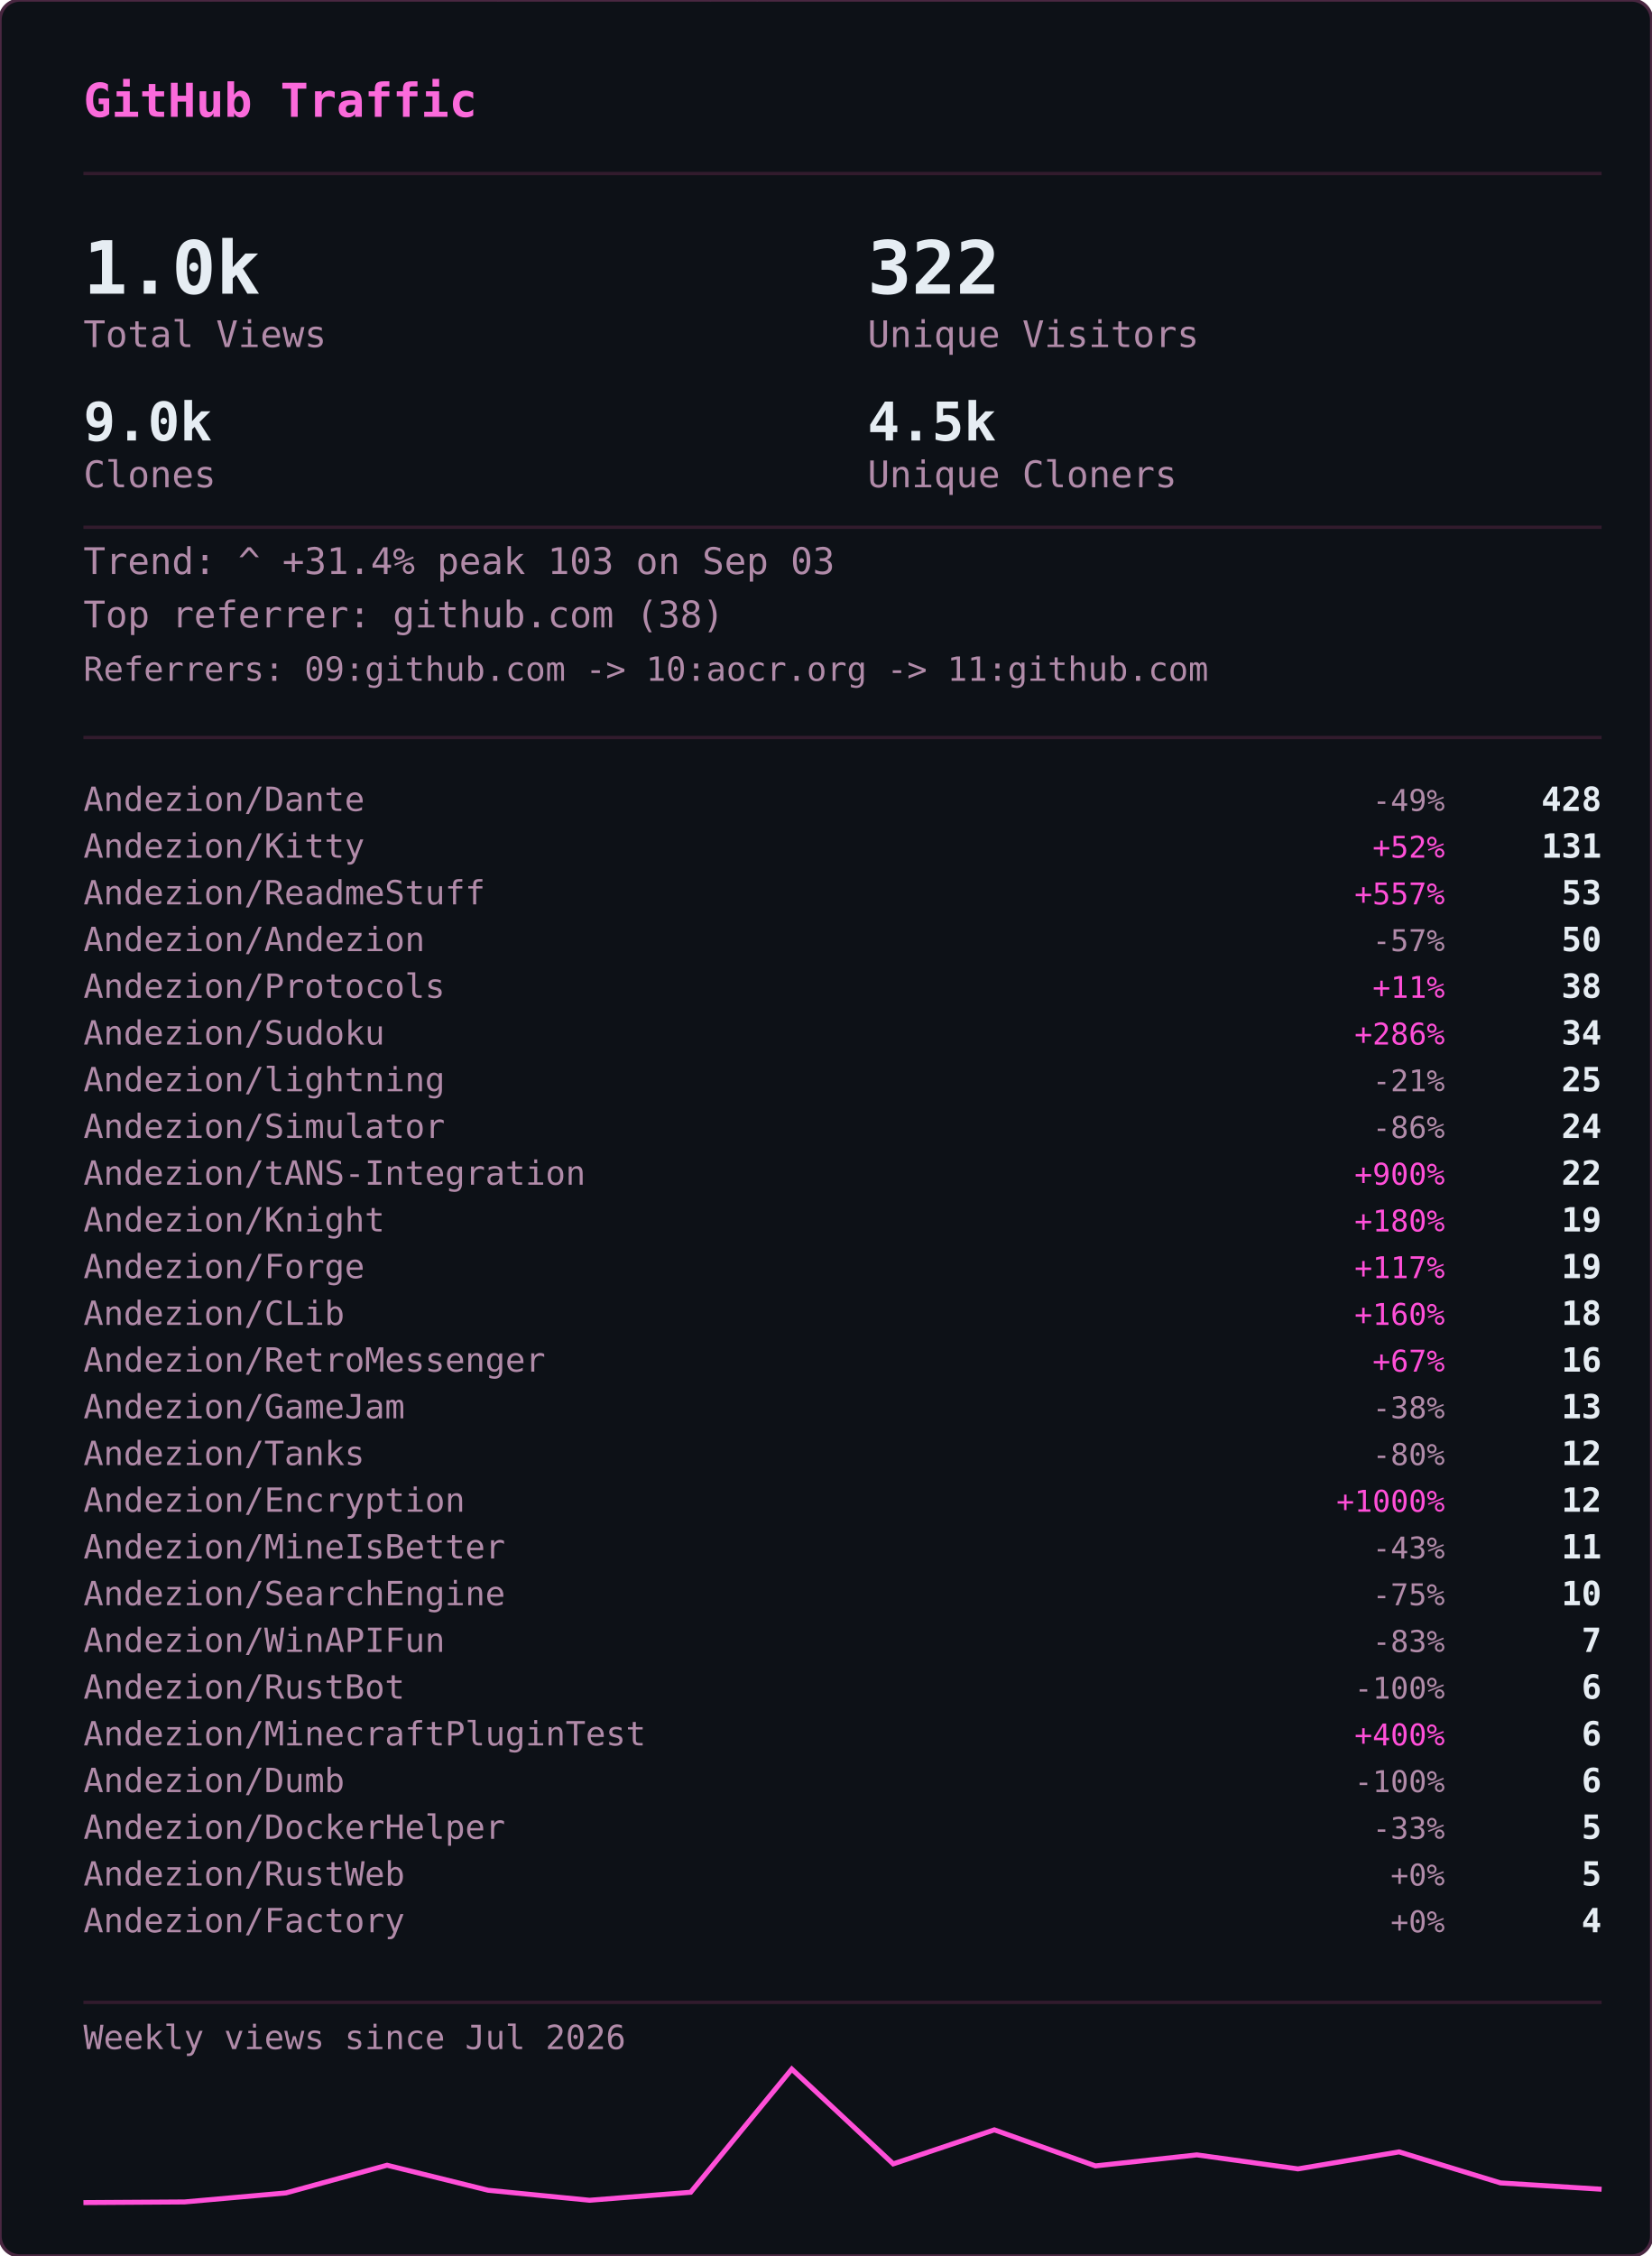
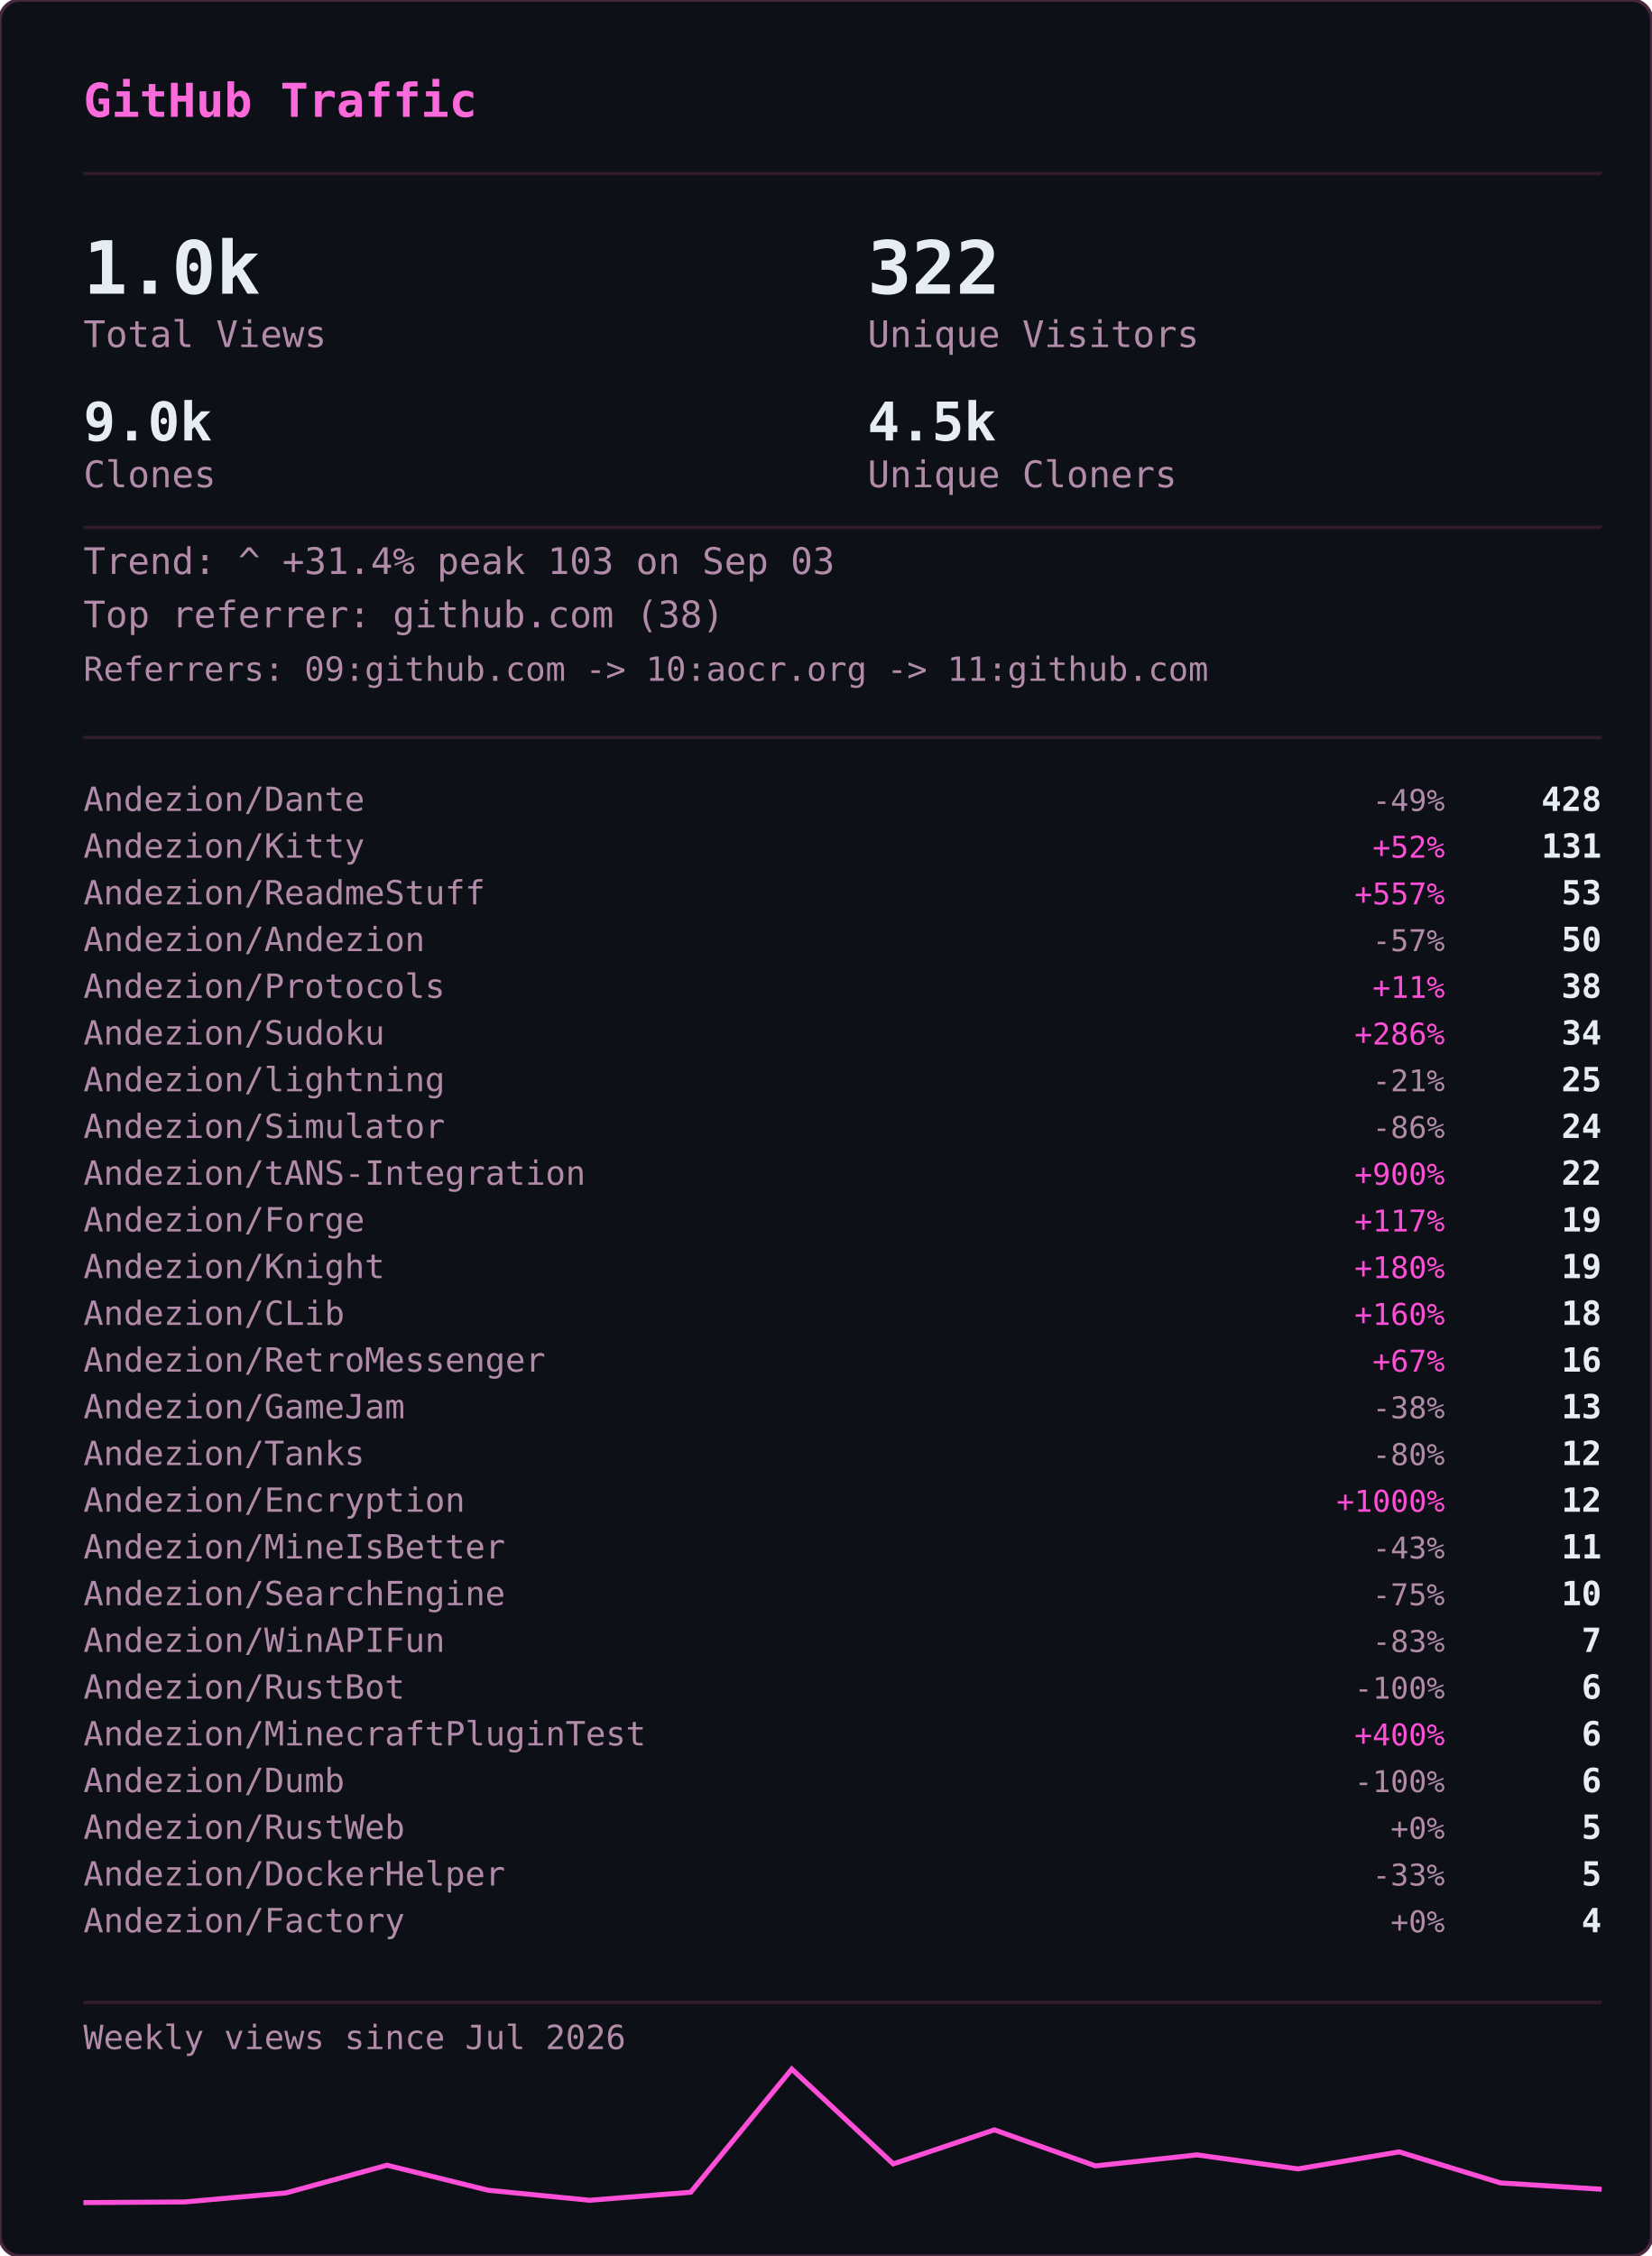
<svg xmlns="http://www.w3.org/2000/svg" width="495" height="676" viewBox="0 0 495 676">
  <defs>
    <clipPath id="gvs-clip">
      <rect width="495" height="676" rx="6" />
    </clipPath>
  </defs>
  <rect width="495" height="676" rx="6" fill="#0d1117" />
  <g clip-path="url(#gvs-clip)">
    <g opacity="0.22" font-family="monospace" font-size="12">
      <style>@keyframes gvs3{from{transform:translateY(-46px)}to{transform:translateY(690px)}}@keyframes gvs4{from{transform:translateY(-60px)}to{transform:translateY(690px)}}@keyframes gvs5{from{transform:translateY(-74px)}to{transform:translateY(690px)}}@keyframes gvs6{from{transform:translateY(-88px)}to{transform:translateY(690px)}}</style>
      <g fill="#ff4fd8" style="animation:gvs3 1.67s linear -0.05s infinite">
        <text x="22">ｱ</text>
        <text x="22" y="-14" opacity=".75">ｸ</text>
        <text x="22" y="-28" opacity=".5">ｸ</text>
        <text x="22" y="-42" opacity=".25">ｶ</text>
      </g>
      <g fill="#ff4fd8" style="animation:gvs4 2.52s linear -2.19s infinite">
        <text x="261">3</text>
        <text x="261" y="-14" opacity=".8">ﾉ</text>
        <text x="261" y="-28" opacity=".6">7</text>
        <text x="261" y="-42" opacity=".4">7</text>
        <text x="261" y="-56" opacity=".2">ﾓ</text>
      </g>
      <g fill="#ff4fd8" style="animation:gvs6 2.64s linear -2.40s infinite">
        <text x="225">ｧ</text>
        <text x="225" y="-14" opacity=".86">ｪ</text>
        <text x="225" y="-28" opacity=".71">9</text>
        <text x="225" y="-42" opacity=".57">ｳ</text>
        <text x="225" y="-56" opacity=".43">ﾋ</text>
        <text x="225" y="-70" opacity=".29">2</text>
        <text x="225" y="-84" opacity=".14">7</text>
      </g>
      <g fill="#ff4fd8" style="animation:gvs6 2.68s linear -2.06s infinite">
        <text x="61">ﾄ</text>
        <text x="61" y="-14" opacity=".86">ﾖ</text>
        <text x="61" y="-28" opacity=".71">ﾈ</text>
        <text x="61" y="-42" opacity=".57">ﾈ</text>
        <text x="61" y="-56" opacity=".43">0</text>
        <text x="61" y="-70" opacity=".29">ﾚ</text>
        <text x="61" y="-84" opacity=".14">ｲ</text>
      </g>
      <g fill="#ff4fd8" style="animation:gvs6 1.89s linear -1.68s infinite">
        <text x="393">ﾋ</text>
        <text x="393" y="-14" opacity=".86">5</text>
        <text x="393" y="-28" opacity=".71">9</text>
        <text x="393" y="-42" opacity=".57">3</text>
        <text x="393" y="-56" opacity=".43">ﾄ</text>
        <text x="393" y="-70" opacity=".29">ﾀ</text>
        <text x="393" y="-84" opacity=".14">ﾄ</text>
      </g>
      <g fill="#ff4fd8" style="animation:gvs6 2.08s linear -1.87s infinite">
        <text x="88">0</text>
        <text x="88" y="-14" opacity=".86">ﾁ</text>
        <text x="88" y="-28" opacity=".71">ｭ</text>
        <text x="88" y="-42" opacity=".57">ﾊ</text>
        <text x="88" y="-56" opacity=".43">0</text>
        <text x="88" y="-70" opacity=".29">ｴ</text>
        <text x="88" y="-84" opacity=".14">6</text>
      </g>
      <g fill="#ff4fd8" style="animation:gvs6 1.51s linear -0.31s infinite">
        <text x="484">5</text>
        <text x="484" y="-14" opacity=".86">ｩ</text>
        <text x="484" y="-28" opacity=".71">ｭ</text>
        <text x="484" y="-42" opacity=".57">1</text>
        <text x="484" y="-56" opacity=".43">ｷ</text>
        <text x="484" y="-70" opacity=".29">ﾁ</text>
        <text x="484" y="-84" opacity=".14">ﾗ</text>
      </g>
      <g fill="#ff4fd8" style="animation:gvs6 2.04s linear -0.46s infinite">
        <text x="452">8</text>
        <text x="452" y="-14" opacity=".86">ｷ</text>
        <text x="452" y="-28" opacity=".71">ｻ</text>
        <text x="452" y="-42" opacity=".57">ｼ</text>
        <text x="452" y="-56" opacity=".43">ｿ</text>
        <text x="452" y="-70" opacity=".29">ｹ</text>
        <text x="452" y="-84" opacity=".14">ﾇ</text>
      </g>
      <g fill="#ff4fd8" style="animation:gvs3 2.42s linear -0.51s infinite">
        <text x="193">ﾋ</text>
        <text x="193" y="-14" opacity=".75">0</text>
        <text x="193" y="-28" opacity=".5">ﾈ</text>
        <text x="193" y="-42" opacity=".25">5</text>
      </g>
      <g fill="#ff4fd8" style="animation:gvs4 1.93s linear -1.90s infinite">
        <text x="368">ﾓ</text>
        <text x="368" y="-14" opacity=".8">ﾚ</text>
        <text x="368" y="-28" opacity=".6">ﾕ</text>
        <text x="368" y="-42" opacity=".4">ｮ</text>
        <text x="368" y="-56" opacity=".2">ﾖ</text>
      </g>
      <g fill="#ff4fd8" style="animation:gvs6 2.23s linear -1.17s infinite">
        <text x="307">ﾋ</text>
        <text x="307" y="-14" opacity=".86">ｾ</text>
        <text x="307" y="-28" opacity=".71">ﾇ</text>
        <text x="307" y="-42" opacity=".57">ﾊ</text>
        <text x="307" y="-56" opacity=".43">ﾙ</text>
        <text x="307" y="-70" opacity=".29">ｧ</text>
        <text x="307" y="-84" opacity=".14">ﾖ</text>
      </g>
      <g fill="#ff4fd8" style="animation:gvs4 2.78s linear -0.63s infinite">
        <text x="378">ﾚ</text>
        <text x="378" y="-14" opacity=".8">9</text>
        <text x="378" y="-28" opacity=".6">ﾕ</text>
        <text x="378" y="-42" opacity=".4">ｹ</text>
        <text x="378" y="-56" opacity=".2">ﾛ</text>
      </g>
      <g fill="#ff4fd8" style="animation:gvs6 1.82s linear -1.02s infinite">
        <text x="425">ｳ</text>
        <text x="425" y="-14" opacity=".86">ﾒ</text>
        <text x="425" y="-28" opacity=".71">ﾈ</text>
        <text x="425" y="-42" opacity=".57">ｹ</text>
        <text x="425" y="-56" opacity=".43">ﾃ</text>
        <text x="425" y="-70" opacity=".29">ﾀ</text>
        <text x="425" y="-84" opacity=".14">7</text>
      </g>
      <g fill="#ff4fd8" style="animation:gvs6 3.08s linear -0.54s infinite">
        <text x="474">ｾ</text>
        <text x="474" y="-14" opacity=".86">ｭ</text>
        <text x="474" y="-28" opacity=".71">ﾗ</text>
        <text x="474" y="-42" opacity=".57">ﾀ</text>
        <text x="474" y="-56" opacity=".43">ﾒ</text>
        <text x="474" y="-70" opacity=".29">ﾉ</text>
        <text x="474" y="-84" opacity=".14">ｲ</text>
      </g>
      <g fill="#ff4fd8" style="animation:gvs4 1.89s linear -1.79s infinite">
        <text x="67">ﾏ</text>
        <text x="67" y="-14" opacity=".8">ﾚ</text>
        <text x="67" y="-28" opacity=".6">ﾉ</text>
        <text x="67" y="-42" opacity=".4">ｿ</text>
        <text x="67" y="-56" opacity=".2">6</text>
      </g>
      <g fill="#ff4fd8" style="animation:gvs5 2.31s linear -1.20s infinite">
        <text x="412">ﾍ</text>
        <text x="412" y="-14" opacity=".83">ｭ</text>
        <text x="412" y="-28" opacity=".67">ﾌ</text>
        <text x="412" y="-42" opacity=".5">ｧ</text>
        <text x="412" y="-56" opacity=".33">ｭ</text>
        <text x="412" y="-70" opacity=".17">ﾚ</text>
      </g>
      <g fill="#ff4fd8" style="animation:gvs6 1.84s linear -0.95s infinite">
        <text x="208">ｾ</text>
        <text x="208" y="-14" opacity=".86">ﾄ</text>
        <text x="208" y="-28" opacity=".71">ﾘ</text>
        <text x="208" y="-42" opacity=".57">ﾔ</text>
        <text x="208" y="-56" opacity=".43">ﾘ</text>
        <text x="208" y="-70" opacity=".29">ｫ</text>
        <text x="208" y="-84" opacity=".14">ｶ</text>
      </g>
      <g fill="#ff4fd8" style="animation:gvs4 1.63s linear -0.51s infinite">
        <text x="413">ｵ</text>
        <text x="413" y="-14" opacity=".8">5</text>
        <text x="413" y="-28" opacity=".6">ﾁ</text>
        <text x="413" y="-42" opacity=".4">ﾈ</text>
        <text x="413" y="-56" opacity=".2">ﾗ</text>
      </g>
      <g fill="#ff4fd8" style="animation:gvs6 2.61s linear -1.01s infinite">
        <text x="422">ｽ</text>
        <text x="422" y="-14" opacity=".86">ｬ</text>
        <text x="422" y="-28" opacity=".71">ﾈ</text>
        <text x="422" y="-42" opacity=".57">ｮ</text>
        <text x="422" y="-56" opacity=".43">0</text>
        <text x="422" y="-70" opacity=".29">ﾊ</text>
        <text x="422" y="-84" opacity=".14">ﾀ</text>
      </g>
      <g fill="#ff4fd8" style="animation:gvs3 2.86s linear -1.17s infinite">
        <text x="137">ｴ</text>
        <text x="137" y="-14" opacity=".75">3</text>
        <text x="137" y="-28" opacity=".5">ﾒ</text>
        <text x="137" y="-42" opacity=".25">ｪ</text>
      </g>
      <g fill="#ff4fd8" style="animation:gvs3 2.04s linear -1.32s infinite">
        <text x="72">ﾑ</text>
        <text x="72" y="-14" opacity=".75">ﾉ</text>
        <text x="72" y="-28" opacity=".5">ｸ</text>
        <text x="72" y="-42" opacity=".25">ﾐ</text>
      </g>
      <g fill="#ff4fd8" style="animation:gvs6 2.07s linear -0.53s infinite">
        <text x="91">ｪ</text>
        <text x="91" y="-14" opacity=".86">ｳ</text>
        <text x="91" y="-28" opacity=".71">ｻ</text>
        <text x="91" y="-42" opacity=".57">ﾔ</text>
        <text x="91" y="-56" opacity=".43">5</text>
        <text x="91" y="-70" opacity=".29">ｳ</text>
        <text x="91" y="-84" opacity=".14">ﾂ</text>
      </g>
      <g fill="#ff4fd8" style="animation:gvs6 2.09s linear -1.30s infinite">
        <text x="102">1</text>
        <text x="102" y="-14" opacity=".86">ｸ</text>
        <text x="102" y="-28" opacity=".71">ﾂ</text>
        <text x="102" y="-42" opacity=".57">ｭ</text>
        <text x="102" y="-56" opacity=".43">3</text>
        <text x="102" y="-70" opacity=".29">ｫ</text>
        <text x="102" y="-84" opacity=".14">ﾑ</text>
      </g>
      <g fill="#ff4fd8" style="animation:gvs6 1.89s linear -1.38s infinite">
        <text x="162">ｵ</text>
        <text x="162" y="-14" opacity=".86">ｦ</text>
        <text x="162" y="-28" opacity=".71">ﾖ</text>
        <text x="162" y="-42" opacity=".57">ｴ</text>
        <text x="162" y="-56" opacity=".43">ﾓ</text>
        <text x="162" y="-70" opacity=".29">ｷ</text>
        <text x="162" y="-84" opacity=".14">ﾇ</text>
      </g>
      <g fill="#ff4fd8" style="animation:gvs3 2.35s linear -1.38s infinite">
        <text x="211">ｧ</text>
        <text x="211" y="-14" opacity=".75">ｿ</text>
        <text x="211" y="-28" opacity=".5">ﾈ</text>
        <text x="211" y="-42" opacity=".25">ﾒ</text>
      </g>
      <g fill="#ff4fd8" style="animation:gvs3 2.74s linear -0.53s infinite">
        <text x="241">ｽ</text>
        <text x="241" y="-14" opacity=".75">ﾄ</text>
        <text x="241" y="-28" opacity=".5">ｸ</text>
        <text x="241" y="-42" opacity=".25">7</text>
      </g>
      <g fill="#ff4fd8" style="animation:gvs4 1.82s linear -0.60s infinite">
        <text x="128">ﾍ</text>
        <text x="128" y="-14" opacity=".8">ﾌ</text>
        <text x="128" y="-28" opacity=".6">4</text>
        <text x="128" y="-42" opacity=".4">ｦ</text>
        <text x="128" y="-56" opacity=".2">8</text>
      </g>
      <g fill="#ff4fd8" style="animation:gvs4 2.28s linear -0.68s infinite">
        <text x="242">ﾛ</text>
        <text x="242" y="-14" opacity=".8">ﾗ</text>
        <text x="242" y="-28" opacity=".6">ｳ</text>
        <text x="242" y="-42" opacity=".4">ﾑ</text>
        <text x="242" y="-56" opacity=".2">ｭ</text>
      </g>
      <g fill="#ff4fd8" style="animation:gvs6 2.44s linear -0.28s infinite">
        <text x="34">ｵ</text>
        <text x="34" y="-14" opacity=".86">ﾀ</text>
        <text x="34" y="-28" opacity=".71">ﾓ</text>
        <text x="34" y="-42" opacity=".57">ｫ</text>
        <text x="34" y="-56" opacity=".43">ｻ</text>
        <text x="34" y="-70" opacity=".29">3</text>
        <text x="34" y="-84" opacity=".14">ｶ</text>
      </g>
      <g fill="#ff4fd8" style="animation:gvs5 2.19s linear -0.47s infinite">
        <text x="411">ﾖ</text>
        <text x="411" y="-14" opacity=".83">6</text>
        <text x="411" y="-28" opacity=".67">ﾘ</text>
        <text x="411" y="-42" opacity=".5">ｨ</text>
        <text x="411" y="-56" opacity=".33">ﾘ</text>
        <text x="411" y="-70" opacity=".17">ﾃ</text>
      </g>
      <g fill="#ff4fd8" style="animation:gvs5 2.71s linear -2.12s infinite">
        <text x="146">ｷ</text>
        <text x="146" y="-14" opacity=".83">ﾚ</text>
        <text x="146" y="-28" opacity=".67">ｳ</text>
        <text x="146" y="-42" opacity=".5">ｾ</text>
        <text x="146" y="-56" opacity=".33">ｺ</text>
        <text x="146" y="-70" opacity=".17">3</text>
      </g>
      <g fill="#ff4fd8" style="animation:gvs3 2.10s linear -0.05s infinite">
        <text x="248">ｼ</text>
        <text x="248" y="-14" opacity=".75">ﾗ</text>
        <text x="248" y="-28" opacity=".5">ﾌ</text>
        <text x="248" y="-42" opacity=".25">0</text>
      </g>
      <g fill="#ff4fd8" style="animation:gvs3 1.82s linear -0.87s infinite">
        <text x="64">ｺ</text>
        <text x="64" y="-14" opacity=".75">ｭ</text>
        <text x="64" y="-28" opacity=".5">ﾄ</text>
        <text x="64" y="-42" opacity=".25">ｨ</text>
      </g>
      <g fill="#ff4fd8" style="animation:gvs3 2.68s linear -2.11s infinite">
        <text x="189">ｵ</text>
        <text x="189" y="-14" opacity=".75">ｨ</text>
        <text x="189" y="-28" opacity=".5">ﾝ</text>
        <text x="189" y="-42" opacity=".25">1</text>
      </g>
      <g fill="#ff4fd8" style="animation:gvs6 3.14s linear -1.39s infinite">
        <text x="147">ﾘ</text>
        <text x="147" y="-14" opacity=".86">ﾘ</text>
        <text x="147" y="-28" opacity=".71">ﾊ</text>
        <text x="147" y="-42" opacity=".57">ﾎ</text>
        <text x="147" y="-56" opacity=".43">1</text>
        <text x="147" y="-70" opacity=".29">9</text>
        <text x="147" y="-84" opacity=".14">ﾕ</text>
      </g>
      <g fill="#ff4fd8" style="animation:gvs6 3.09s linear -1.76s infinite">
        <text x="54">4</text>
        <text x="54" y="-14" opacity=".86">ｲ</text>
        <text x="54" y="-28" opacity=".71">ｶ</text>
        <text x="54" y="-42" opacity=".57">ﾐ</text>
        <text x="54" y="-56" opacity=".43">ﾝ</text>
        <text x="54" y="-70" opacity=".29">ﾄ</text>
        <text x="54" y="-84" opacity=".14">ﾐ</text>
      </g>
      <g fill="#ff4fd8" style="animation:gvs4 2.45s linear -0.10s infinite">
        <text x="50">ﾓ</text>
        <text x="50" y="-14" opacity=".8">ｭ</text>
        <text x="50" y="-28" opacity=".6">ﾎ</text>
        <text x="50" y="-42" opacity=".4">5</text>
        <text x="50" y="-56" opacity=".2">ｽ</text>
      </g>
      <g fill="#ff4fd8" style="animation:gvs6 1.60s linear -1.47s infinite">
        <text x="118">ﾊ</text>
        <text x="118" y="-14" opacity=".86">ﾓ</text>
        <text x="118" y="-28" opacity=".71">ｨ</text>
        <text x="118" y="-42" opacity=".57">ﾘ</text>
        <text x="118" y="-56" opacity=".43">ﾛ</text>
        <text x="118" y="-70" opacity=".29">ｿ</text>
        <text x="118" y="-84" opacity=".14">ｯ</text>
      </g>
    </g>
  </g>
  <rect width="495" height="676" rx="6" fill="none" stroke="#492741" stroke-width="1" />
  <text x="25" y="35" font-family="monospace" font-size="14" font-weight="600" fill="#fb6adb">GitHub Traffic</text>
  <line x1="25" y1="52" x2="480" y2="52" stroke="#321b2d" stroke-width="1" />
  <text x="25" y="88" font-family="monospace" font-size="22" font-weight="700" fill="#e6edf3">1.0k</text>
  <text x="25" y="104" font-family="monospace" font-size="11" fill="#b18ba9">Total Views</text>
  <text x="260" y="88" font-family="monospace" font-size="22" font-weight="700" fill="#e6edf3">322</text>
  <text x="260" y="104" font-family="monospace" font-size="11" fill="#b18ba9">Unique Visitors</text>
  <text x="25" y="132" font-family="monospace" font-size="16" font-weight="700" fill="#e6edf3">9.0k</text>
  <text x="25" y="146" font-family="monospace" font-size="11" fill="#b18ba9">Clones</text>
  <text x="260" y="132" font-family="monospace" font-size="16" font-weight="700" fill="#e6edf3">4.5k</text>
  <text x="260" y="146" font-family="monospace" font-size="11" fill="#b18ba9">Unique Cloners</text>
  <line x1="25" y1="158" x2="480" y2="158" stroke="#321b2d" stroke-width="1" />
  <text x="25" y="172" font-family="monospace" font-size="11" fill="#b18ba9">Trend: ^ +31.4%  peak 103 on Sep 03</text>
  <text x="25" y="188" font-family="monospace" font-size="11" fill="#b18ba9">Top referrer: github.com (38)</text>
  <text x="25" y="204" font-family="monospace" font-size="10" fill="#b18ba9">Referrers: 09:github.com -&gt; 10:aocr.org -&gt; 11:github.com</text>
  <line x1="25" y1="221" x2="480" y2="221" stroke="#321b2d" stroke-width="1" />
  <text x="25" y="243" font-family="monospace" font-size="10" fill="#b18ba9">Andezion/Dante</text>
  <text x="433" y="243" font-family="monospace" font-size="9" fill="#b18ba9" text-anchor="end">-49%</text>
  <text x="480" y="243" font-family="monospace" font-size="10" font-weight="600" fill="#e6edf3" text-anchor="end">428</text>
  <text x="25" y="257" font-family="monospace" font-size="10" fill="#b18ba9">Andezion/Kitty</text>
  <text x="433" y="257" font-family="monospace" font-size="9" fill="#ff4fd8" text-anchor="end">+52%</text>
  <text x="480" y="257" font-family="monospace" font-size="10" font-weight="600" fill="#e6edf3" text-anchor="end">131</text>
  <text x="25" y="271" font-family="monospace" font-size="10" fill="#b18ba9">Andezion/ReadmeStuff</text>
  <text x="433" y="271" font-family="monospace" font-size="9" fill="#ff4fd8" text-anchor="end">+557%</text>
  <text x="480" y="271" font-family="monospace" font-size="10" font-weight="600" fill="#e6edf3" text-anchor="end">53</text>
  <text x="25" y="285" font-family="monospace" font-size="10" fill="#b18ba9">Andezion/Andezion</text>
  <text x="433" y="285" font-family="monospace" font-size="9" fill="#b18ba9" text-anchor="end">-57%</text>
  <text x="480" y="285" font-family="monospace" font-size="10" font-weight="600" fill="#e6edf3" text-anchor="end">50</text>
  <text x="25" y="299" font-family="monospace" font-size="10" fill="#b18ba9">Andezion/Protocols</text>
  <text x="433" y="299" font-family="monospace" font-size="9" fill="#ff4fd8" text-anchor="end">+11%</text>
  <text x="480" y="299" font-family="monospace" font-size="10" font-weight="600" fill="#e6edf3" text-anchor="end">38</text>
  <text x="25" y="313" font-family="monospace" font-size="10" fill="#b18ba9">Andezion/Sudoku</text>
  <text x="433" y="313" font-family="monospace" font-size="9" fill="#ff4fd8" text-anchor="end">+286%</text>
  <text x="480" y="313" font-family="monospace" font-size="10" font-weight="600" fill="#e6edf3" text-anchor="end">34</text>
  <text x="25" y="327" font-family="monospace" font-size="10" fill="#b18ba9">Andezion/lightning</text>
  <text x="433" y="327" font-family="monospace" font-size="9" fill="#b18ba9" text-anchor="end">-21%</text>
  <text x="480" y="327" font-family="monospace" font-size="10" font-weight="600" fill="#e6edf3" text-anchor="end">25</text>
  <text x="25" y="341" font-family="monospace" font-size="10" fill="#b18ba9">Andezion/Simulator</text>
  <text x="433" y="341" font-family="monospace" font-size="9" fill="#b18ba9" text-anchor="end">-86%</text>
  <text x="480" y="341" font-family="monospace" font-size="10" font-weight="600" fill="#e6edf3" text-anchor="end">24</text>
  <text x="25" y="355" font-family="monospace" font-size="10" fill="#b18ba9">Andezion/tANS-Integration</text>
  <text x="433" y="355" font-family="monospace" font-size="9" fill="#ff4fd8" text-anchor="end">+900%</text>
  <text x="480" y="355" font-family="monospace" font-size="10" font-weight="600" fill="#e6edf3" text-anchor="end">22</text>
-   <text x="25" y="369" font-family="monospace" font-size="10" fill="#b18ba9">Andezion/Knight</text>
-   <text x="433" y="369" font-family="monospace" font-size="9" fill="#ff4fd8" text-anchor="end">+180%</text>
+   <text x="25" y="369" font-family="monospace" font-size="10" fill="#b18ba9">Andezion/Forge</text>
+   <text x="433" y="369" font-family="monospace" font-size="9" fill="#ff4fd8" text-anchor="end">+117%</text>
  <text x="480" y="369" font-family="monospace" font-size="10" font-weight="600" fill="#e6edf3" text-anchor="end">19</text>
-   <text x="25" y="383" font-family="monospace" font-size="10" fill="#b18ba9">Andezion/Forge</text>
-   <text x="433" y="383" font-family="monospace" font-size="9" fill="#ff4fd8" text-anchor="end">+117%</text>
+   <text x="25" y="383" font-family="monospace" font-size="10" fill="#b18ba9">Andezion/Knight</text>
+   <text x="433" y="383" font-family="monospace" font-size="9" fill="#ff4fd8" text-anchor="end">+180%</text>
  <text x="480" y="383" font-family="monospace" font-size="10" font-weight="600" fill="#e6edf3" text-anchor="end">19</text>
  <text x="25" y="397" font-family="monospace" font-size="10" fill="#b18ba9">Andezion/CLib</text>
  <text x="433" y="397" font-family="monospace" font-size="9" fill="#ff4fd8" text-anchor="end">+160%</text>
  <text x="480" y="397" font-family="monospace" font-size="10" font-weight="600" fill="#e6edf3" text-anchor="end">18</text>
  <text x="25" y="411" font-family="monospace" font-size="10" fill="#b18ba9">Andezion/RetroMessenger</text>
  <text x="433" y="411" font-family="monospace" font-size="9" fill="#ff4fd8" text-anchor="end">+67%</text>
  <text x="480" y="411" font-family="monospace" font-size="10" font-weight="600" fill="#e6edf3" text-anchor="end">16</text>
  <text x="25" y="425" font-family="monospace" font-size="10" fill="#b18ba9">Andezion/GameJam</text>
  <text x="433" y="425" font-family="monospace" font-size="9" fill="#b18ba9" text-anchor="end">-38%</text>
  <text x="480" y="425" font-family="monospace" font-size="10" font-weight="600" fill="#e6edf3" text-anchor="end">13</text>
  <text x="25" y="439" font-family="monospace" font-size="10" fill="#b18ba9">Andezion/Tanks</text>
  <text x="433" y="439" font-family="monospace" font-size="9" fill="#b18ba9" text-anchor="end">-80%</text>
  <text x="480" y="439" font-family="monospace" font-size="10" font-weight="600" fill="#e6edf3" text-anchor="end">12</text>
  <text x="25" y="453" font-family="monospace" font-size="10" fill="#b18ba9">Andezion/Encryption</text>
  <text x="433" y="453" font-family="monospace" font-size="9" fill="#ff4fd8" text-anchor="end">+1000%</text>
  <text x="480" y="453" font-family="monospace" font-size="10" font-weight="600" fill="#e6edf3" text-anchor="end">12</text>
  <text x="25" y="467" font-family="monospace" font-size="10" fill="#b18ba9">Andezion/MineIsBetter</text>
  <text x="433" y="467" font-family="monospace" font-size="9" fill="#b18ba9" text-anchor="end">-43%</text>
  <text x="480" y="467" font-family="monospace" font-size="10" font-weight="600" fill="#e6edf3" text-anchor="end">11</text>
  <text x="25" y="481" font-family="monospace" font-size="10" fill="#b18ba9">Andezion/SearchEngine</text>
  <text x="433" y="481" font-family="monospace" font-size="9" fill="#b18ba9" text-anchor="end">-75%</text>
  <text x="480" y="481" font-family="monospace" font-size="10" font-weight="600" fill="#e6edf3" text-anchor="end">10</text>
  <text x="25" y="495" font-family="monospace" font-size="10" fill="#b18ba9">Andezion/WinAPIFun</text>
  <text x="433" y="495" font-family="monospace" font-size="9" fill="#b18ba9" text-anchor="end">-83%</text>
  <text x="480" y="495" font-family="monospace" font-size="10" font-weight="600" fill="#e6edf3" text-anchor="end">7</text>
  <text x="25" y="509" font-family="monospace" font-size="10" fill="#b18ba9">Andezion/RustBot</text>
  <text x="433" y="509" font-family="monospace" font-size="9" fill="#b18ba9" text-anchor="end">-100%</text>
  <text x="480" y="509" font-family="monospace" font-size="10" font-weight="600" fill="#e6edf3" text-anchor="end">6</text>
  <text x="25" y="523" font-family="monospace" font-size="10" fill="#b18ba9">Andezion/MinecraftPluginTest</text>
  <text x="433" y="523" font-family="monospace" font-size="9" fill="#ff4fd8" text-anchor="end">+400%</text>
  <text x="480" y="523" font-family="monospace" font-size="10" font-weight="600" fill="#e6edf3" text-anchor="end">6</text>
  <text x="25" y="537" font-family="monospace" font-size="10" fill="#b18ba9">Andezion/Dumb</text>
  <text x="433" y="537" font-family="monospace" font-size="9" fill="#b18ba9" text-anchor="end">-100%</text>
  <text x="480" y="537" font-family="monospace" font-size="10" font-weight="600" fill="#e6edf3" text-anchor="end">6</text>
-   <text x="25" y="551" font-family="monospace" font-size="10" fill="#b18ba9">Andezion/DockerHelper</text>
-   <text x="433" y="551" font-family="monospace" font-size="9" fill="#b18ba9" text-anchor="end">-33%</text>
+   <text x="25" y="551" font-family="monospace" font-size="10" fill="#b18ba9">Andezion/RustWeb</text>
+   <text x="433" y="551" font-family="monospace" font-size="9" fill="#b18ba9" text-anchor="end">+0%</text>
  <text x="480" y="551" font-family="monospace" font-size="10" font-weight="600" fill="#e6edf3" text-anchor="end">5</text>
-   <text x="25" y="565" font-family="monospace" font-size="10" fill="#b18ba9">Andezion/RustWeb</text>
-   <text x="433" y="565" font-family="monospace" font-size="9" fill="#b18ba9" text-anchor="end">+0%</text>
+   <text x="25" y="565" font-family="monospace" font-size="10" fill="#b18ba9">Andezion/DockerHelper</text>
+   <text x="433" y="565" font-family="monospace" font-size="9" fill="#b18ba9" text-anchor="end">-33%</text>
  <text x="480" y="565" font-family="monospace" font-size="10" font-weight="600" fill="#e6edf3" text-anchor="end">5</text>
  <text x="25" y="579" font-family="monospace" font-size="10" fill="#b18ba9">Andezion/Factory</text>
  <text x="433" y="579" font-family="monospace" font-size="9" fill="#b18ba9" text-anchor="end">+0%</text>
  <text x="480" y="579" font-family="monospace" font-size="10" font-weight="600" fill="#e6edf3" text-anchor="end">4</text>
  <line x1="25" y1="600" x2="480" y2="600" stroke="#321b2d" stroke-width="1" />
  <text x="25" y="614" font-family="monospace" font-size="10" fill="#b18ba9">Weekly views since Jul 2026</text>
  <polyline points="25.0,660.0 55.3,659.8 85.7,657.1 116.0,648.8 146.3,656.3 176.7,659.3 207.0,656.9 237.3,620.0 267.7,648.4 298.0,638.2 328.3,649.0 358.7,645.7 389.0,649.9 419.3,644.8 449.7,654.1 480.0,656.0" fill="none" stroke="#ff4fd8" stroke-width="1.5" />
</svg>
